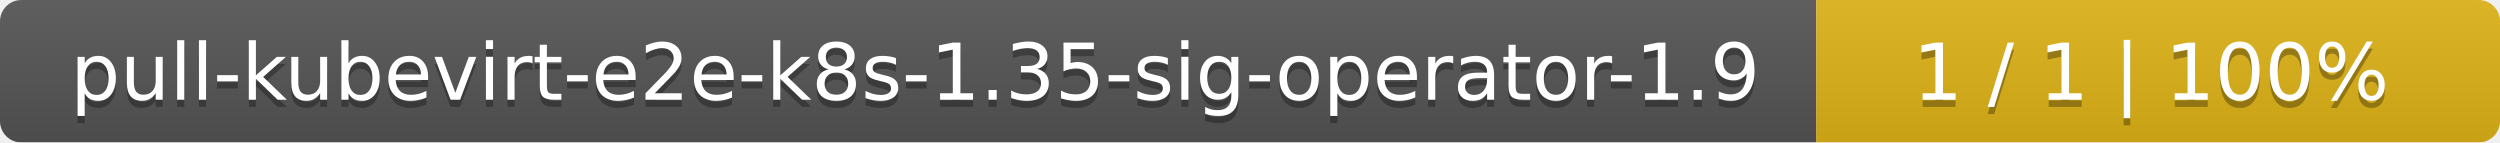
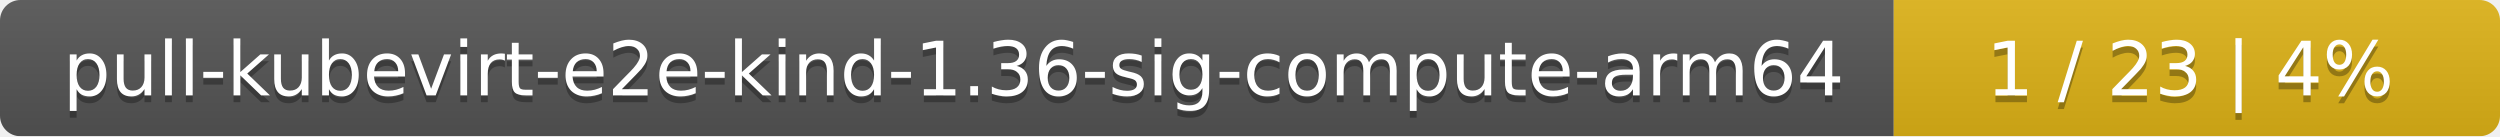
- <svg xmlns="http://www.w3.org/2000/svg" width="351" height="20">
+ <svg xmlns="http://www.w3.org/2000/svg" width="367" height="20">
  <linearGradient id="smooth" x2="0" y2="100%">
    <stop offset="0" stop-color="#bbb" stop-opacity=".1" />
    <stop offset="1" stop-opacity=".1" />
  </linearGradient>
  <mask id="round">
-     <rect width="351" height="20" rx="3" fill="#fff" />
+     <rect width="367" height="20" rx="3" fill="#fff" />
  </mask>
  <g mask="url(#round)">
-     <rect width="255" height="20" fill="#555" />
-     <rect x="255" width="96" height="20" fill="#dfb317" />
-     <rect width="351" height="20" fill="url(#smooth)" />
+     <rect width="278" height="20" fill="#555" />
+     <rect x="278" width="89" height="20" fill="#dfb317" />
+     <rect width="367" height="20" fill="url(#smooth)" />
  </g>
  <g fill="#fff" text-anchor="middle" font-family="DejaVu Sans,Verdana,Geneva,sans-serif" font-size="11">
-     <text x="128.5" y="15" fill="#010101" fill-opacity=".3">pull-kubevirt-e2e-k8s-1.35-sig-operator-1.9</text>
-     <text x="128.5" y="14">pull-kubevirt-e2e-k8s-1.35-sig-operator-1.9</text>
-     <text x="302" y="15" fill="#010101" fill-opacity=".3">1 / 1    |    100%</text>
-     <text x="302" y="14">1 / 1    |    100%</text>
+     <text x="140" y="15" fill="#010101" fill-opacity=".3">pull-kubevirt-e2e-kind-1.36-sig-compute-arm64</text>
+     <text x="140" y="14">pull-kubevirt-e2e-kind-1.36-sig-compute-arm64</text>
+     <text x="321.5" y="15" fill="#010101" fill-opacity=".3">1 / 23    |    4%</text>
+     <text x="321.5" y="14">1 / 23    |    4%</text>
  </g>
</svg>
